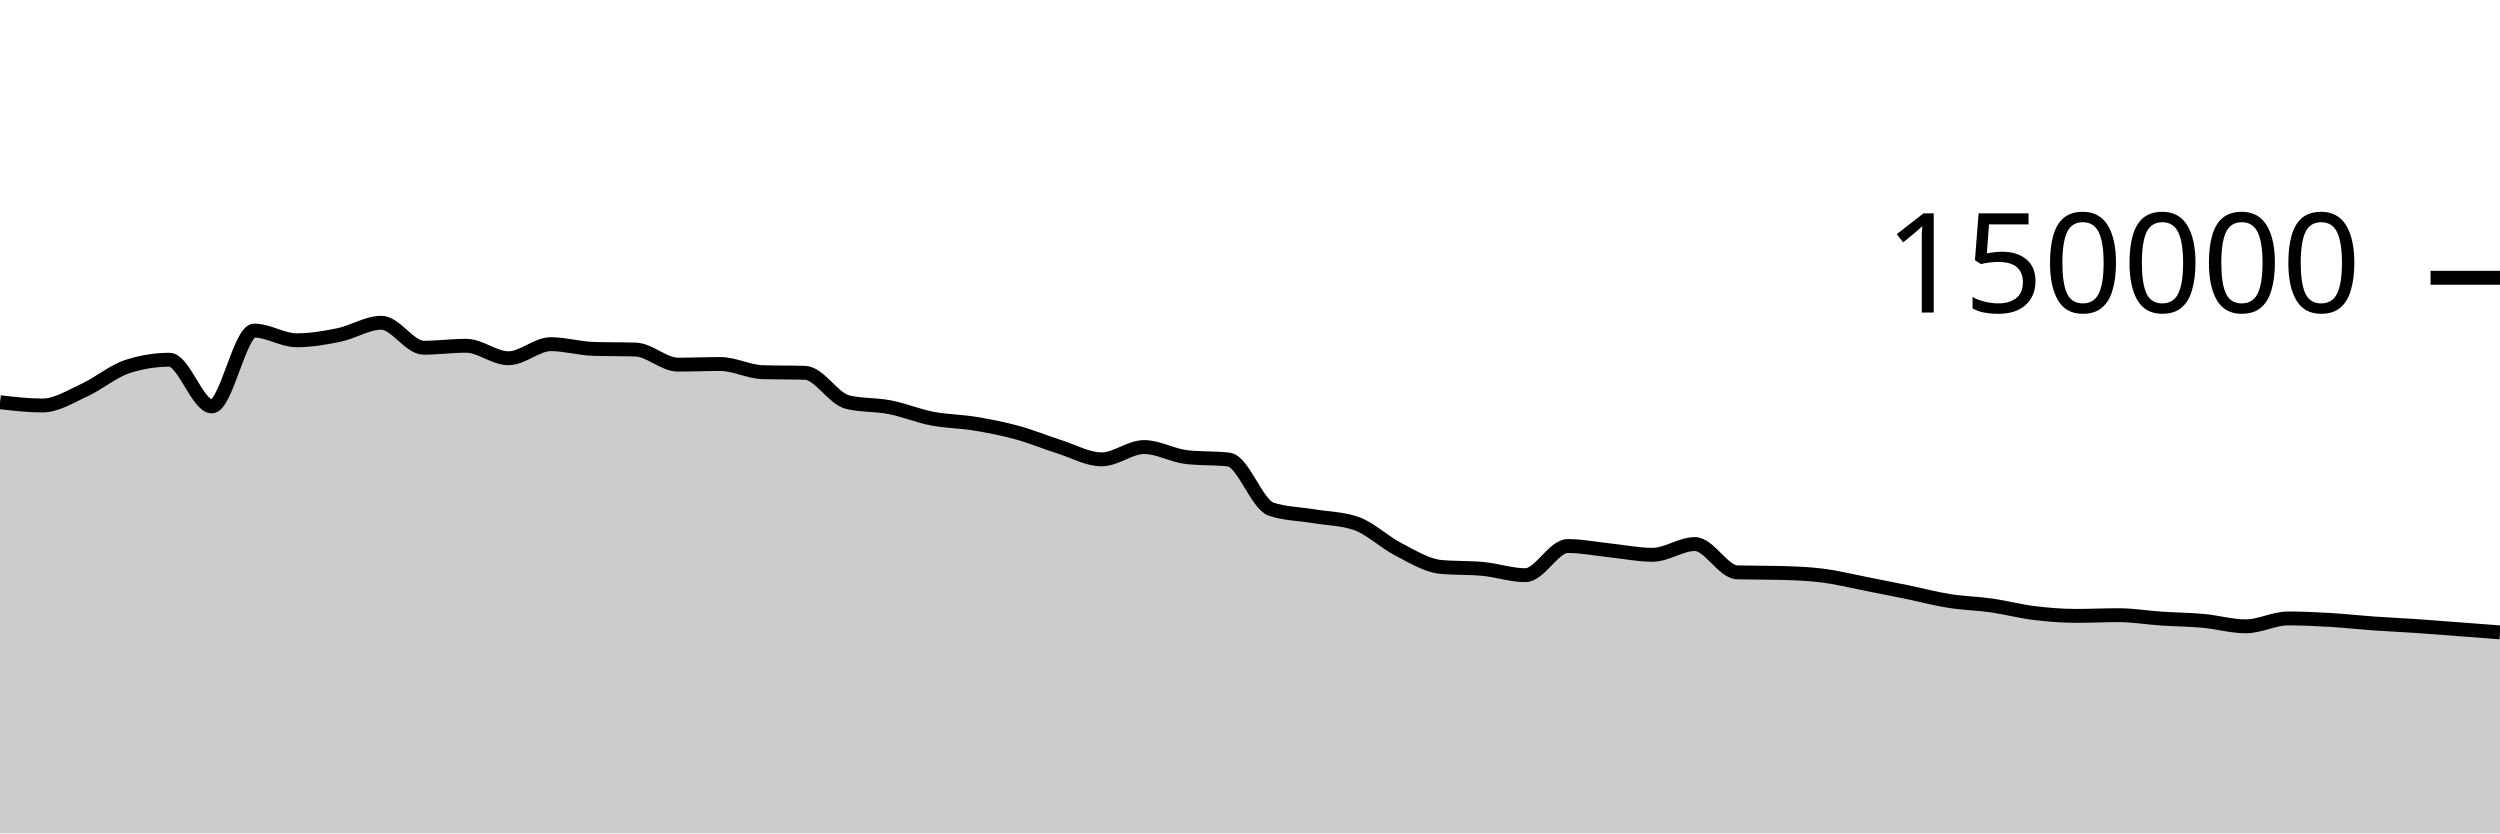
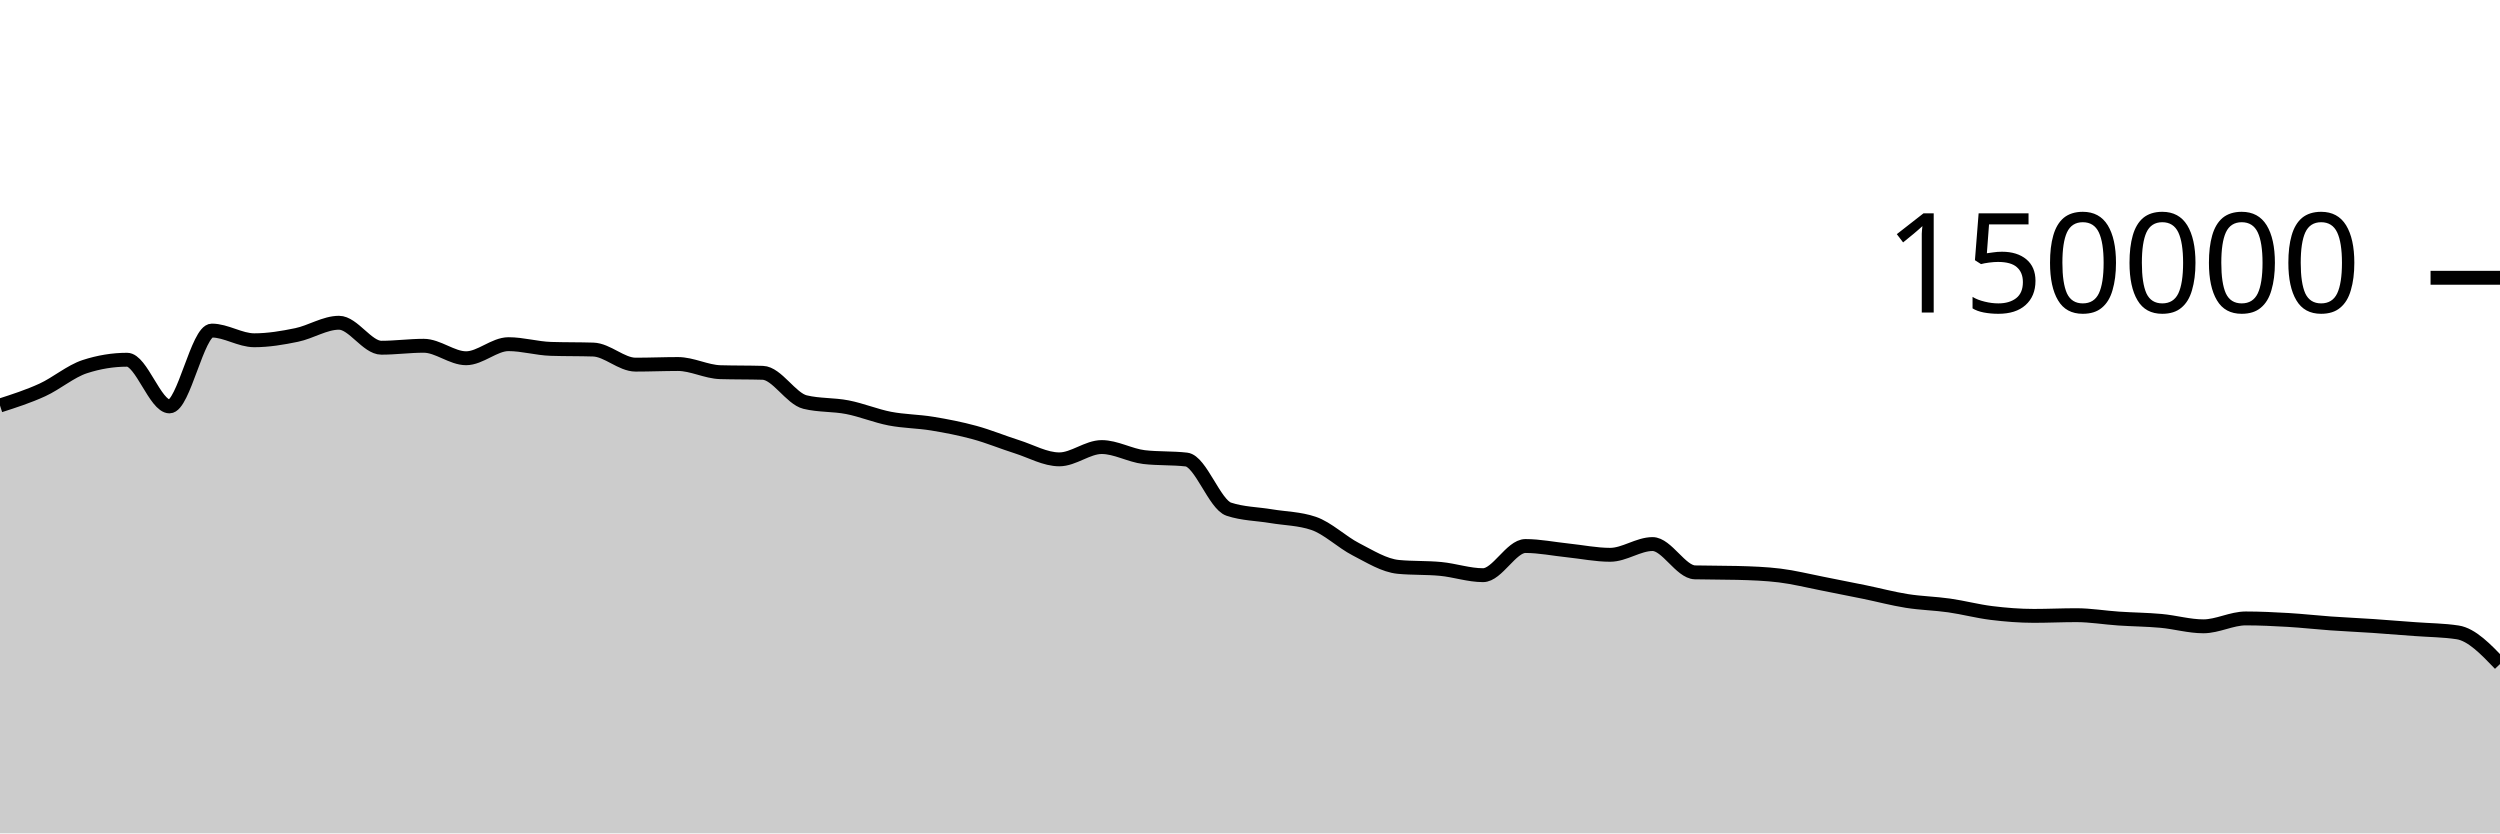
<svg xmlns="http://www.w3.org/2000/svg" viewBox="0 0 180 60">
  <g transform="translate(0,20)">
-     <path class="area" fill="rgba(0, 0, 0, 0.2)" d="M0,8.959C1.017,9.077,2.034,9.196,3.051,9.196C4.068,9.196,5.085,8.541,6.102,8.075C7.119,7.609,8.136,6.731,9.153,6.399C10.169,6.067,11.186,5.901,12.203,5.901C13.22,5.901,14.237,9.262,15.254,9.262C16.271,9.262,17.288,3.801,18.305,3.801C19.322,3.801,20.339,4.499,21.356,4.499C22.373,4.499,23.39,4.329,24.407,4.118C25.424,3.908,26.441,3.238,27.458,3.238C28.475,3.238,29.492,5.036,30.508,5.036C31.525,5.036,32.542,4.895,33.559,4.895C34.576,4.895,35.593,5.794,36.61,5.794C37.627,5.794,38.644,4.78,39.661,4.78C40.678,4.78,41.695,5.087,42.712,5.119C43.729,5.152,44.746,5.136,45.763,5.168C46.78,5.2,47.797,6.254,48.814,6.254C49.831,6.254,50.847,6.209,51.864,6.209C52.881,6.209,53.898,6.767,54.915,6.797C55.932,6.827,56.949,6.812,57.966,6.842C58.983,6.872,60,8.704,61.017,8.95C62.034,9.197,63.051,9.121,64.068,9.32C65.085,9.518,66.102,9.944,67.119,10.141C68.136,10.337,69.153,10.334,70.169,10.501C71.186,10.668,72.203,10.865,73.22,11.143C74.237,11.42,75.254,11.845,76.271,12.166C77.288,12.488,78.305,13.074,79.322,13.074C80.339,13.074,81.356,12.188,82.373,12.188C83.39,12.188,84.407,12.793,85.424,12.911C86.441,13.029,87.458,12.97,88.475,13.087C89.492,13.205,90.508,16.326,91.525,16.662C92.542,16.998,93.559,16.996,94.576,17.166C95.593,17.336,96.61,17.338,97.627,17.683C98.644,18.028,99.661,19.027,100.678,19.549C101.695,20.072,102.712,20.718,103.729,20.816C104.746,20.914,105.763,20.865,106.78,20.963C107.797,21.061,108.814,21.413,109.831,21.413C110.847,21.413,111.864,19.313,112.881,19.313C113.898,19.313,114.915,19.524,115.932,19.629C116.949,19.735,117.966,19.946,118.983,19.946C120,19.946,121.017,19.172,122.034,19.172C123.051,19.172,124.068,21.183,125.085,21.21C126.102,21.236,127.119,21.223,128.136,21.25C129.153,21.276,130.169,21.312,131.186,21.436C132.203,21.56,133.22,21.817,134.237,22.015C135.254,22.213,136.271,22.416,137.288,22.625C138.305,22.834,139.322,23.107,140.339,23.268C141.356,23.43,142.373,23.448,143.39,23.593C144.407,23.738,145.424,24.011,146.441,24.136C147.458,24.261,148.475,24.343,149.492,24.343C150.508,24.343,151.525,24.293,152.542,24.293C153.559,24.293,154.576,24.468,155.593,24.536C156.61,24.605,157.627,24.61,158.644,24.703C159.661,24.796,160.678,25.095,161.695,25.095C162.712,25.095,163.729,24.527,164.746,24.527C165.763,24.527,166.78,24.577,167.797,24.636C168.814,24.696,169.831,24.813,170.847,24.885C171.864,24.957,172.881,25.001,173.898,25.069C174.915,25.138,175.932,25.22,176.949,25.297C177.966,25.374,178.983,25.452,180,25.531L180,40C178.983,40,177.966,40,176.949,40C175.932,40,174.915,40,173.898,40C172.881,40,171.864,40,170.847,40C169.831,40,168.814,40,167.797,40C166.78,40,165.763,40,164.746,40C163.729,40,162.712,40,161.695,40C160.678,40,159.661,40,158.644,40C157.627,40,156.61,40,155.593,40C154.576,40,153.559,40,152.542,40C151.525,40,150.508,40,149.492,40C148.475,40,147.458,40,146.441,40C145.424,40,144.407,40,143.39,40C142.373,40,141.356,40,140.339,40C139.322,40,138.305,40,137.288,40C136.271,40,135.254,40,134.237,40C133.22,40,132.203,40,131.186,40C130.169,40,129.153,40,128.136,40C127.119,40,126.102,40,125.085,40C124.068,40,123.051,40,122.034,40C121.017,40,120,40,118.983,40C117.966,40,116.949,40,115.932,40C114.915,40,113.898,40,112.881,40C111.864,40,110.847,40,109.831,40C108.814,40,107.797,40,106.78,40C105.763,40,104.746,40,103.729,40C102.712,40,101.695,40,100.678,40C99.661,40,98.644,40,97.627,40C96.61,40,95.593,40,94.576,40C93.559,40,92.542,40,91.525,40C90.508,40,89.492,40,88.475,40C87.458,40,86.441,40,85.424,40C84.407,40,83.39,40,82.373,40C81.356,40,80.339,40,79.322,40C78.305,40,77.288,40,76.271,40C75.254,40,74.237,40,73.22,40C72.203,40,71.186,40,70.169,40C69.153,40,68.136,40,67.119,40C66.102,40,65.085,40,64.068,40C63.051,40,62.034,40,61.017,40C60,40,58.983,40,57.966,40C56.949,40,55.932,40,54.915,40C53.898,40,52.881,40,51.864,40C50.847,40,49.831,40,48.814,40C47.797,40,46.78,40,45.763,40C44.746,40,43.729,40,42.712,40C41.695,40,40.678,40,39.661,40C38.644,40,37.627,40,36.61,40C35.593,40,34.576,40,33.559,40C32.542,40,31.525,40,30.508,40C29.492,40,28.475,40,27.458,40C26.441,40,25.424,40,24.407,40C23.39,40,22.373,40,21.356,40C20.339,40,19.322,40,18.305,40C17.288,40,16.271,40,15.254,40C14.237,40,13.22,40,12.203,40C11.186,40,10.169,40,9.153,40C8.136,40,7.119,40,6.102,40C5.085,40,4.068,40,3.051,40C2.034,40,1.017,40,0,40Z" />
-     <path class="line" stroke="black" fill="none" d="M0,8.959C1.017,9.077,2.034,9.196,3.051,9.196C4.068,9.196,5.085,8.541,6.102,8.075C7.119,7.609,8.136,6.731,9.153,6.399C10.169,6.067,11.186,5.901,12.203,5.901C13.22,5.901,14.237,9.262,15.254,9.262C16.271,9.262,17.288,3.801,18.305,3.801C19.322,3.801,20.339,4.499,21.356,4.499C22.373,4.499,23.39,4.329,24.407,4.118C25.424,3.908,26.441,3.238,27.458,3.238C28.475,3.238,29.492,5.036,30.508,5.036C31.525,5.036,32.542,4.895,33.559,4.895C34.576,4.895,35.593,5.794,36.61,5.794C37.627,5.794,38.644,4.78,39.661,4.78C40.678,4.78,41.695,5.087,42.712,5.119C43.729,5.152,44.746,5.136,45.763,5.168C46.78,5.2,47.797,6.254,48.814,6.254C49.831,6.254,50.847,6.209,51.864,6.209C52.881,6.209,53.898,6.767,54.915,6.797C55.932,6.827,56.949,6.812,57.966,6.842C58.983,6.872,60,8.704,61.017,8.95C62.034,9.197,63.051,9.121,64.068,9.32C65.085,9.518,66.102,9.944,67.119,10.141C68.136,10.337,69.153,10.334,70.169,10.501C71.186,10.668,72.203,10.865,73.22,11.143C74.237,11.42,75.254,11.845,76.271,12.166C77.288,12.488,78.305,13.074,79.322,13.074C80.339,13.074,81.356,12.188,82.373,12.188C83.39,12.188,84.407,12.793,85.424,12.911C86.441,13.029,87.458,12.97,88.475,13.087C89.492,13.205,90.508,16.326,91.525,16.662C92.542,16.998,93.559,16.996,94.576,17.166C95.593,17.336,96.61,17.338,97.627,17.683C98.644,18.028,99.661,19.027,100.678,19.549C101.695,20.072,102.712,20.718,103.729,20.816C104.746,20.914,105.763,20.865,106.78,20.963C107.797,21.061,108.814,21.413,109.831,21.413C110.847,21.413,111.864,19.313,112.881,19.313C113.898,19.313,114.915,19.524,115.932,19.629C116.949,19.735,117.966,19.946,118.983,19.946C120,19.946,121.017,19.172,122.034,19.172C123.051,19.172,124.068,21.183,125.085,21.21C126.102,21.236,127.119,21.223,128.136,21.25C129.153,21.276,130.169,21.312,131.186,21.436C132.203,21.56,133.22,21.817,134.237,22.015C135.254,22.213,136.271,22.416,137.288,22.625C138.305,22.834,139.322,23.107,140.339,23.268C141.356,23.43,142.373,23.448,143.39,23.593C144.407,23.738,145.424,24.011,146.441,24.136C147.458,24.261,148.475,24.343,149.492,24.343C150.508,24.343,151.525,24.293,152.542,24.293C153.559,24.293,154.576,24.468,155.593,24.536C156.61,24.605,157.627,24.61,158.644,24.703C159.661,24.796,160.678,25.095,161.695,25.095C162.712,25.095,163.729,24.527,164.746,24.527C165.763,24.527,166.78,24.577,167.797,24.636C168.814,24.696,169.831,24.813,170.847,24.885C171.864,24.957,172.881,25.001,173.898,25.069C174.915,25.138,175.932,25.22,176.949,25.297C177.966,25.374,178.983,25.452,180,25.531" />
+     <path class="area" fill="rgba(0, 0, 0, 0.2)" d="M0,9.196C1.017,8.868,2.034,8.541,3.051,8.075C4.068,7.609,5.085,6.731,6.102,6.399C7.119,6.067,8.136,5.901,9.153,5.901C10.169,5.901,11.186,9.262,12.203,9.262C13.22,9.262,14.237,3.801,15.254,3.801C16.271,3.801,17.288,4.499,18.305,4.499C19.322,4.499,20.339,4.329,21.356,4.118C22.373,3.908,23.39,3.238,24.407,3.238C25.424,3.238,26.441,5.036,27.458,5.036C28.475,5.036,29.492,4.895,30.508,4.895C31.525,4.895,32.542,5.794,33.559,5.794C34.576,5.794,35.593,4.78,36.61,4.78C37.627,4.78,38.644,5.087,39.661,5.119C40.678,5.152,41.695,5.136,42.712,5.168C43.729,5.2,44.746,6.254,45.763,6.254C46.78,6.254,47.797,6.209,48.814,6.209C49.831,6.209,50.847,6.767,51.864,6.797C52.881,6.827,53.898,6.812,54.915,6.842C55.932,6.872,56.949,8.704,57.966,8.95C58.983,9.197,60,9.121,61.017,9.32C62.034,9.518,63.051,9.944,64.068,10.141C65.085,10.337,66.102,10.334,67.119,10.501C68.136,10.668,69.153,10.865,70.169,11.143C71.186,11.42,72.203,11.845,73.22,12.166C74.237,12.488,75.254,13.074,76.271,13.074C77.288,13.074,78.305,12.188,79.322,12.188C80.339,12.188,81.356,12.793,82.373,12.911C83.39,13.029,84.407,12.97,85.424,13.087C86.441,13.205,87.458,16.326,88.475,16.662C89.492,16.998,90.508,16.996,91.525,17.166C92.542,17.336,93.559,17.338,94.576,17.683C95.593,18.028,96.61,19.027,97.627,19.549C98.644,20.072,99.661,20.718,100.678,20.816C101.695,20.914,102.712,20.865,103.729,20.963C104.746,21.061,105.763,21.413,106.78,21.413C107.797,21.413,108.814,19.313,109.831,19.313C110.847,19.313,111.864,19.524,112.881,19.629C113.898,19.735,114.915,19.946,115.932,19.946C116.949,19.946,117.966,19.172,118.983,19.172C120,19.172,121.017,21.183,122.034,21.21C123.051,21.236,124.068,21.223,125.085,21.25C126.102,21.276,127.119,21.312,128.136,21.436C129.153,21.56,130.169,21.817,131.186,22.015C132.203,22.213,133.22,22.416,134.237,22.625C135.254,22.834,136.271,23.107,137.288,23.268C138.305,23.43,139.322,23.448,140.339,23.593C141.356,23.738,142.373,24.011,143.39,24.136C144.407,24.261,145.424,24.343,146.441,24.343C147.458,24.343,148.475,24.293,149.492,24.293C150.508,24.293,151.525,24.468,152.542,24.536C153.559,24.605,154.576,24.61,155.593,24.703C156.61,24.796,157.627,25.095,158.644,25.095C159.661,25.095,160.678,24.527,161.695,24.527C162.712,24.527,163.729,24.577,164.746,24.636C165.763,24.696,166.78,24.813,167.797,24.885C168.814,24.957,169.831,25.001,170.847,25.069C171.864,25.138,172.881,25.22,173.898,25.297C174.915,25.374,175.932,25.375,176.949,25.531C177.966,25.687,178.983,26.749,180,27.81L180,40C178.983,40,177.966,40,176.949,40C175.932,40,174.915,40,173.898,40C172.881,40,171.864,40,170.847,40C169.831,40,168.814,40,167.797,40C166.78,40,165.763,40,164.746,40C163.729,40,162.712,40,161.695,40C160.678,40,159.661,40,158.644,40C157.627,40,156.61,40,155.593,40C154.576,40,153.559,40,152.542,40C151.525,40,150.508,40,149.492,40C148.475,40,147.458,40,146.441,40C145.424,40,144.407,40,143.39,40C142.373,40,141.356,40,140.339,40C139.322,40,138.305,40,137.288,40C136.271,40,135.254,40,134.237,40C133.22,40,132.203,40,131.186,40C130.169,40,129.153,40,128.136,40C127.119,40,126.102,40,125.085,40C124.068,40,123.051,40,122.034,40C121.017,40,120,40,118.983,40C117.966,40,116.949,40,115.932,40C114.915,40,113.898,40,112.881,40C111.864,40,110.847,40,109.831,40C108.814,40,107.797,40,106.78,40C105.763,40,104.746,40,103.729,40C102.712,40,101.695,40,100.678,40C99.661,40,98.644,40,97.627,40C96.61,40,95.593,40,94.576,40C93.559,40,92.542,40,91.525,40C90.508,40,89.492,40,88.475,40C87.458,40,86.441,40,85.424,40C84.407,40,83.39,40,82.373,40C81.356,40,80.339,40,79.322,40C78.305,40,77.288,40,76.271,40C75.254,40,74.237,40,73.22,40C72.203,40,71.186,40,70.169,40C69.153,40,68.136,40,67.119,40C66.102,40,65.085,40,64.068,40C63.051,40,62.034,40,61.017,40C60,40,58.983,40,57.966,40C56.949,40,55.932,40,54.915,40C53.898,40,52.881,40,51.864,40C50.847,40,49.831,40,48.814,40C47.797,40,46.78,40,45.763,40C44.746,40,43.729,40,42.712,40C41.695,40,40.678,40,39.661,40C38.644,40,37.627,40,36.61,40C35.593,40,34.576,40,33.559,40C32.542,40,31.525,40,30.508,40C29.492,40,28.475,40,27.458,40C26.441,40,25.424,40,24.407,40C23.39,40,22.373,40,21.356,40C20.339,40,19.322,40,18.305,40C17.288,40,16.271,40,15.254,40C14.237,40,13.22,40,12.203,40C11.186,40,10.169,40,9.153,40C8.136,40,7.119,40,6.102,40C5.085,40,4.068,40,3.051,40C2.034,40,1.017,40,0,40Z" />
+     <path class="line" stroke="black" fill="none" d="M0,9.196C1.017,8.868,2.034,8.541,3.051,8.075C4.068,7.609,5.085,6.731,6.102,6.399C7.119,6.067,8.136,5.901,9.153,5.901C10.169,5.901,11.186,9.262,12.203,9.262C13.22,9.262,14.237,3.801,15.254,3.801C16.271,3.801,17.288,4.499,18.305,4.499C19.322,4.499,20.339,4.329,21.356,4.118C22.373,3.908,23.39,3.238,24.407,3.238C25.424,3.238,26.441,5.036,27.458,5.036C28.475,5.036,29.492,4.895,30.508,4.895C31.525,4.895,32.542,5.794,33.559,5.794C34.576,5.794,35.593,4.78,36.61,4.78C37.627,4.78,38.644,5.087,39.661,5.119C40.678,5.152,41.695,5.136,42.712,5.168C43.729,5.2,44.746,6.254,45.763,6.254C46.78,6.254,47.797,6.209,48.814,6.209C49.831,6.209,50.847,6.767,51.864,6.797C52.881,6.827,53.898,6.812,54.915,6.842C55.932,6.872,56.949,8.704,57.966,8.95C58.983,9.197,60,9.121,61.017,9.32C62.034,9.518,63.051,9.944,64.068,10.141C65.085,10.337,66.102,10.334,67.119,10.501C68.136,10.668,69.153,10.865,70.169,11.143C71.186,11.42,72.203,11.845,73.22,12.166C74.237,12.488,75.254,13.074,76.271,13.074C77.288,13.074,78.305,12.188,79.322,12.188C80.339,12.188,81.356,12.793,82.373,12.911C83.39,13.029,84.407,12.97,85.424,13.087C86.441,13.205,87.458,16.326,88.475,16.662C89.492,16.998,90.508,16.996,91.525,17.166C92.542,17.336,93.559,17.338,94.576,17.683C95.593,18.028,96.61,19.027,97.627,19.549C98.644,20.072,99.661,20.718,100.678,20.816C101.695,20.914,102.712,20.865,103.729,20.963C104.746,21.061,105.763,21.413,106.78,21.413C107.797,21.413,108.814,19.313,109.831,19.313C110.847,19.313,111.864,19.524,112.881,19.629C113.898,19.735,114.915,19.946,115.932,19.946C116.949,19.946,117.966,19.172,118.983,19.172C120,19.172,121.017,21.183,122.034,21.21C123.051,21.236,124.068,21.223,125.085,21.25C126.102,21.276,127.119,21.312,128.136,21.436C129.153,21.56,130.169,21.817,131.186,22.015C132.203,22.213,133.22,22.416,134.237,22.625C135.254,22.834,136.271,23.107,137.288,23.268C138.305,23.43,139.322,23.448,140.339,23.593C141.356,23.738,142.373,24.011,143.39,24.136C144.407,24.261,145.424,24.343,146.441,24.343C147.458,24.343,148.475,24.293,149.492,24.293C150.508,24.293,151.525,24.468,152.542,24.536C153.559,24.605,154.576,24.61,155.593,24.703C156.61,24.796,157.627,25.095,158.644,25.095C159.661,25.095,160.678,24.527,161.695,24.527C162.712,24.527,163.729,24.577,164.746,24.636C165.763,24.696,166.78,24.813,167.797,24.885C168.814,24.957,169.831,25.001,170.847,25.069C171.864,25.138,172.881,25.22,173.898,25.297C174.915,25.374,175.932,25.375,176.949,25.531C177.966,25.687,178.983,26.749,180,27.81" />
    <path class="axis-ceiling" stroke-width="1" stroke="black" fill="none" d="M175,0L180,0" />
    <text class="axis-ceiling-label" font-family="sans-serif" text-anchor="end" font-size="10px" x="170" y="2.5">150000</text>
  </g>
</svg>
